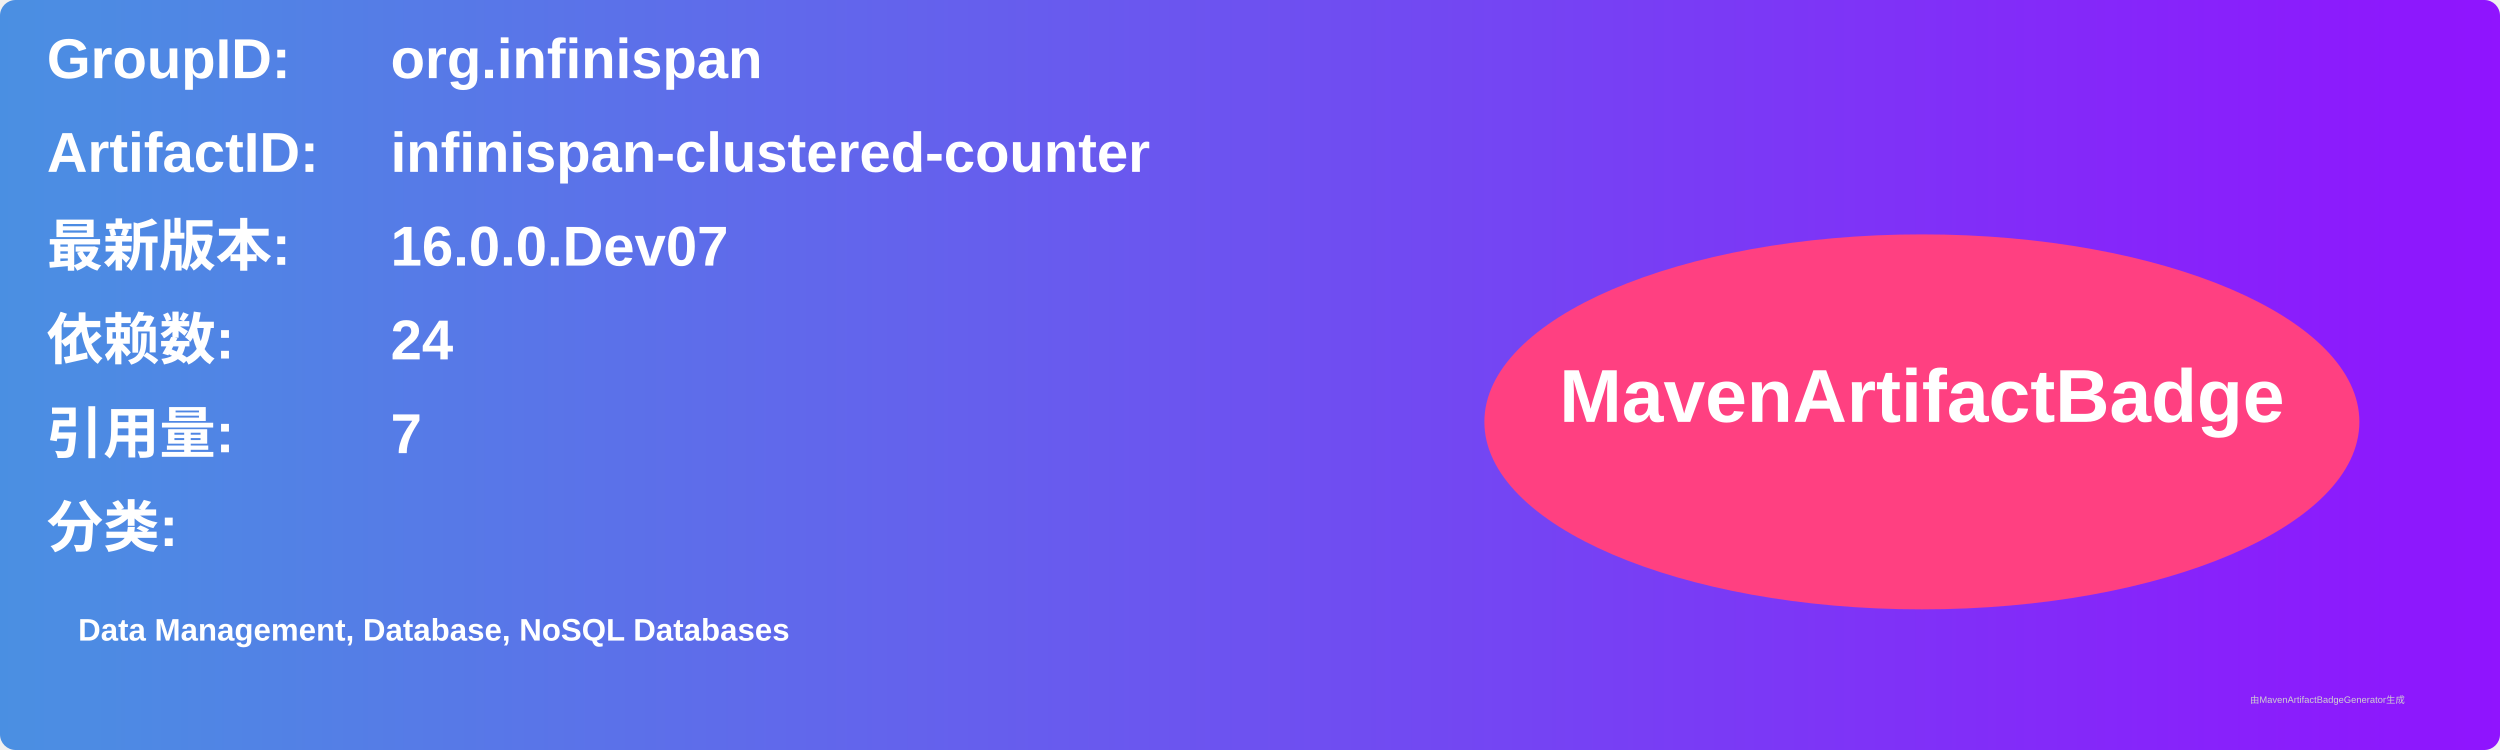
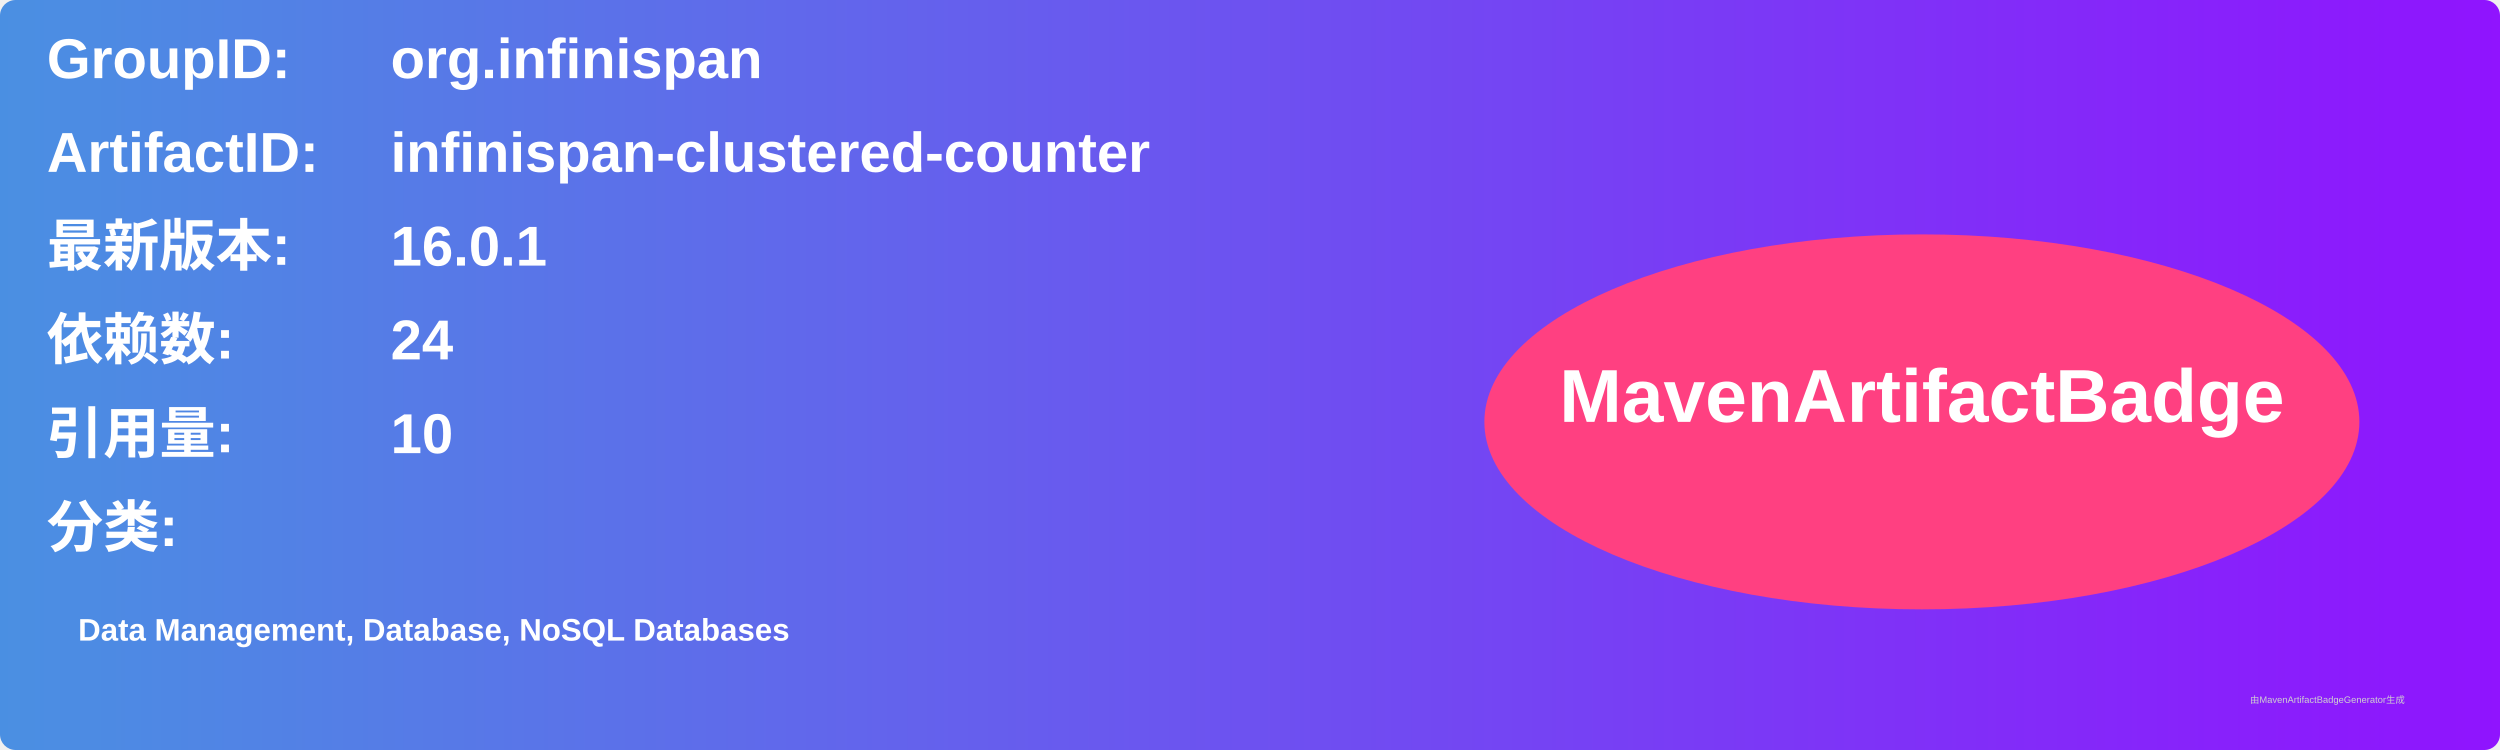
<svg xmlns="http://www.w3.org/2000/svg" width="800" height="240" viewBox="0 0 800 240">
  <linearGradient id="grad" x1="0%" y1="0%" x2="100%" y2="0%">
    <stop offset="0%" stop-color="#4a90e2" />
    <stop offset="100%" stop-color="#9013fe" />
  </linearGradient>
  <rect width="100%" height="100%" rx="5" ry="5" fill="url(#grad)" />
  <g transform="translate(15, 15)">
    <text x="0" y="10" font-family="Arial" font-size="18" fill="white" font-weight="bold" width="260">GroupID:</text>
    <text x="110" y="10" font-family="Arial" font-size="18" fill="white" font-weight="bold" width="460">org.infinispan</text>
    <text x="0" y="40" font-family="Arial" font-size="18" fill="white" font-weight="bold" width="260">ArtifactID:</text>
    <text x="110" y="40" font-family="Arial" font-size="18" fill="white" font-weight="bold" width="460">infinispan-clustered-counter</text>
    <text x="0" y="70" font-family="Arial" font-size="18" fill="white" font-weight="bold">最新版本:</text>
    <text x="110" y="70" font-family="Arial" font-size="18" fill="white" font-weight="bold">
-       <tspan font-weight="bold">16.0.0.Dev07</tspan>
+       <tspan font-weight="bold">16.0.1</tspan>
    </text>
    <text x="0" y="100" font-family="Arial" font-size="18" fill="white" font-weight="bold">依赖数: </text>
    <text x="110" y="100" font-family="Arial" font-size="18" fill="white">
      <tspan font-weight="bold">24</tspan>
    </text>
    <text x="0" y="130" font-family="Arial" font-size="18" fill="white" font-weight="bold">引用量: </text>
    <text x="110" y="130" font-family="Arial" font-size="18" fill="white">
-       <tspan font-weight="bold">7</tspan>
+       <tspan font-weight="bold">10</tspan>
    </text>
    <text x="0" y="160" font-family="Arial" font-size="18" fill="white" font-weight="bold">分类:</text>
    <text x="10" y="190" font-family="Arial" font-size="10" fill="white">
      <tspan font-weight="bold">Data Management, Database, NoSQL Databases</tspan>
    </text>
    <ellipse cx="600" cy="120" rx="140" ry="60" fill="#ff4081" />
    <text x="600" y="120" text-anchor="middle" font-family="Arial" font-size="24" fill="white" font-weight="bold">MavenArtifactBadge</text>
  </g>
  <text x="720" y="225" font-family="Arial" font-size="3" fill="#d0d0d0">由MavenArtifactBadgeGenerator生成</text>
</svg>
